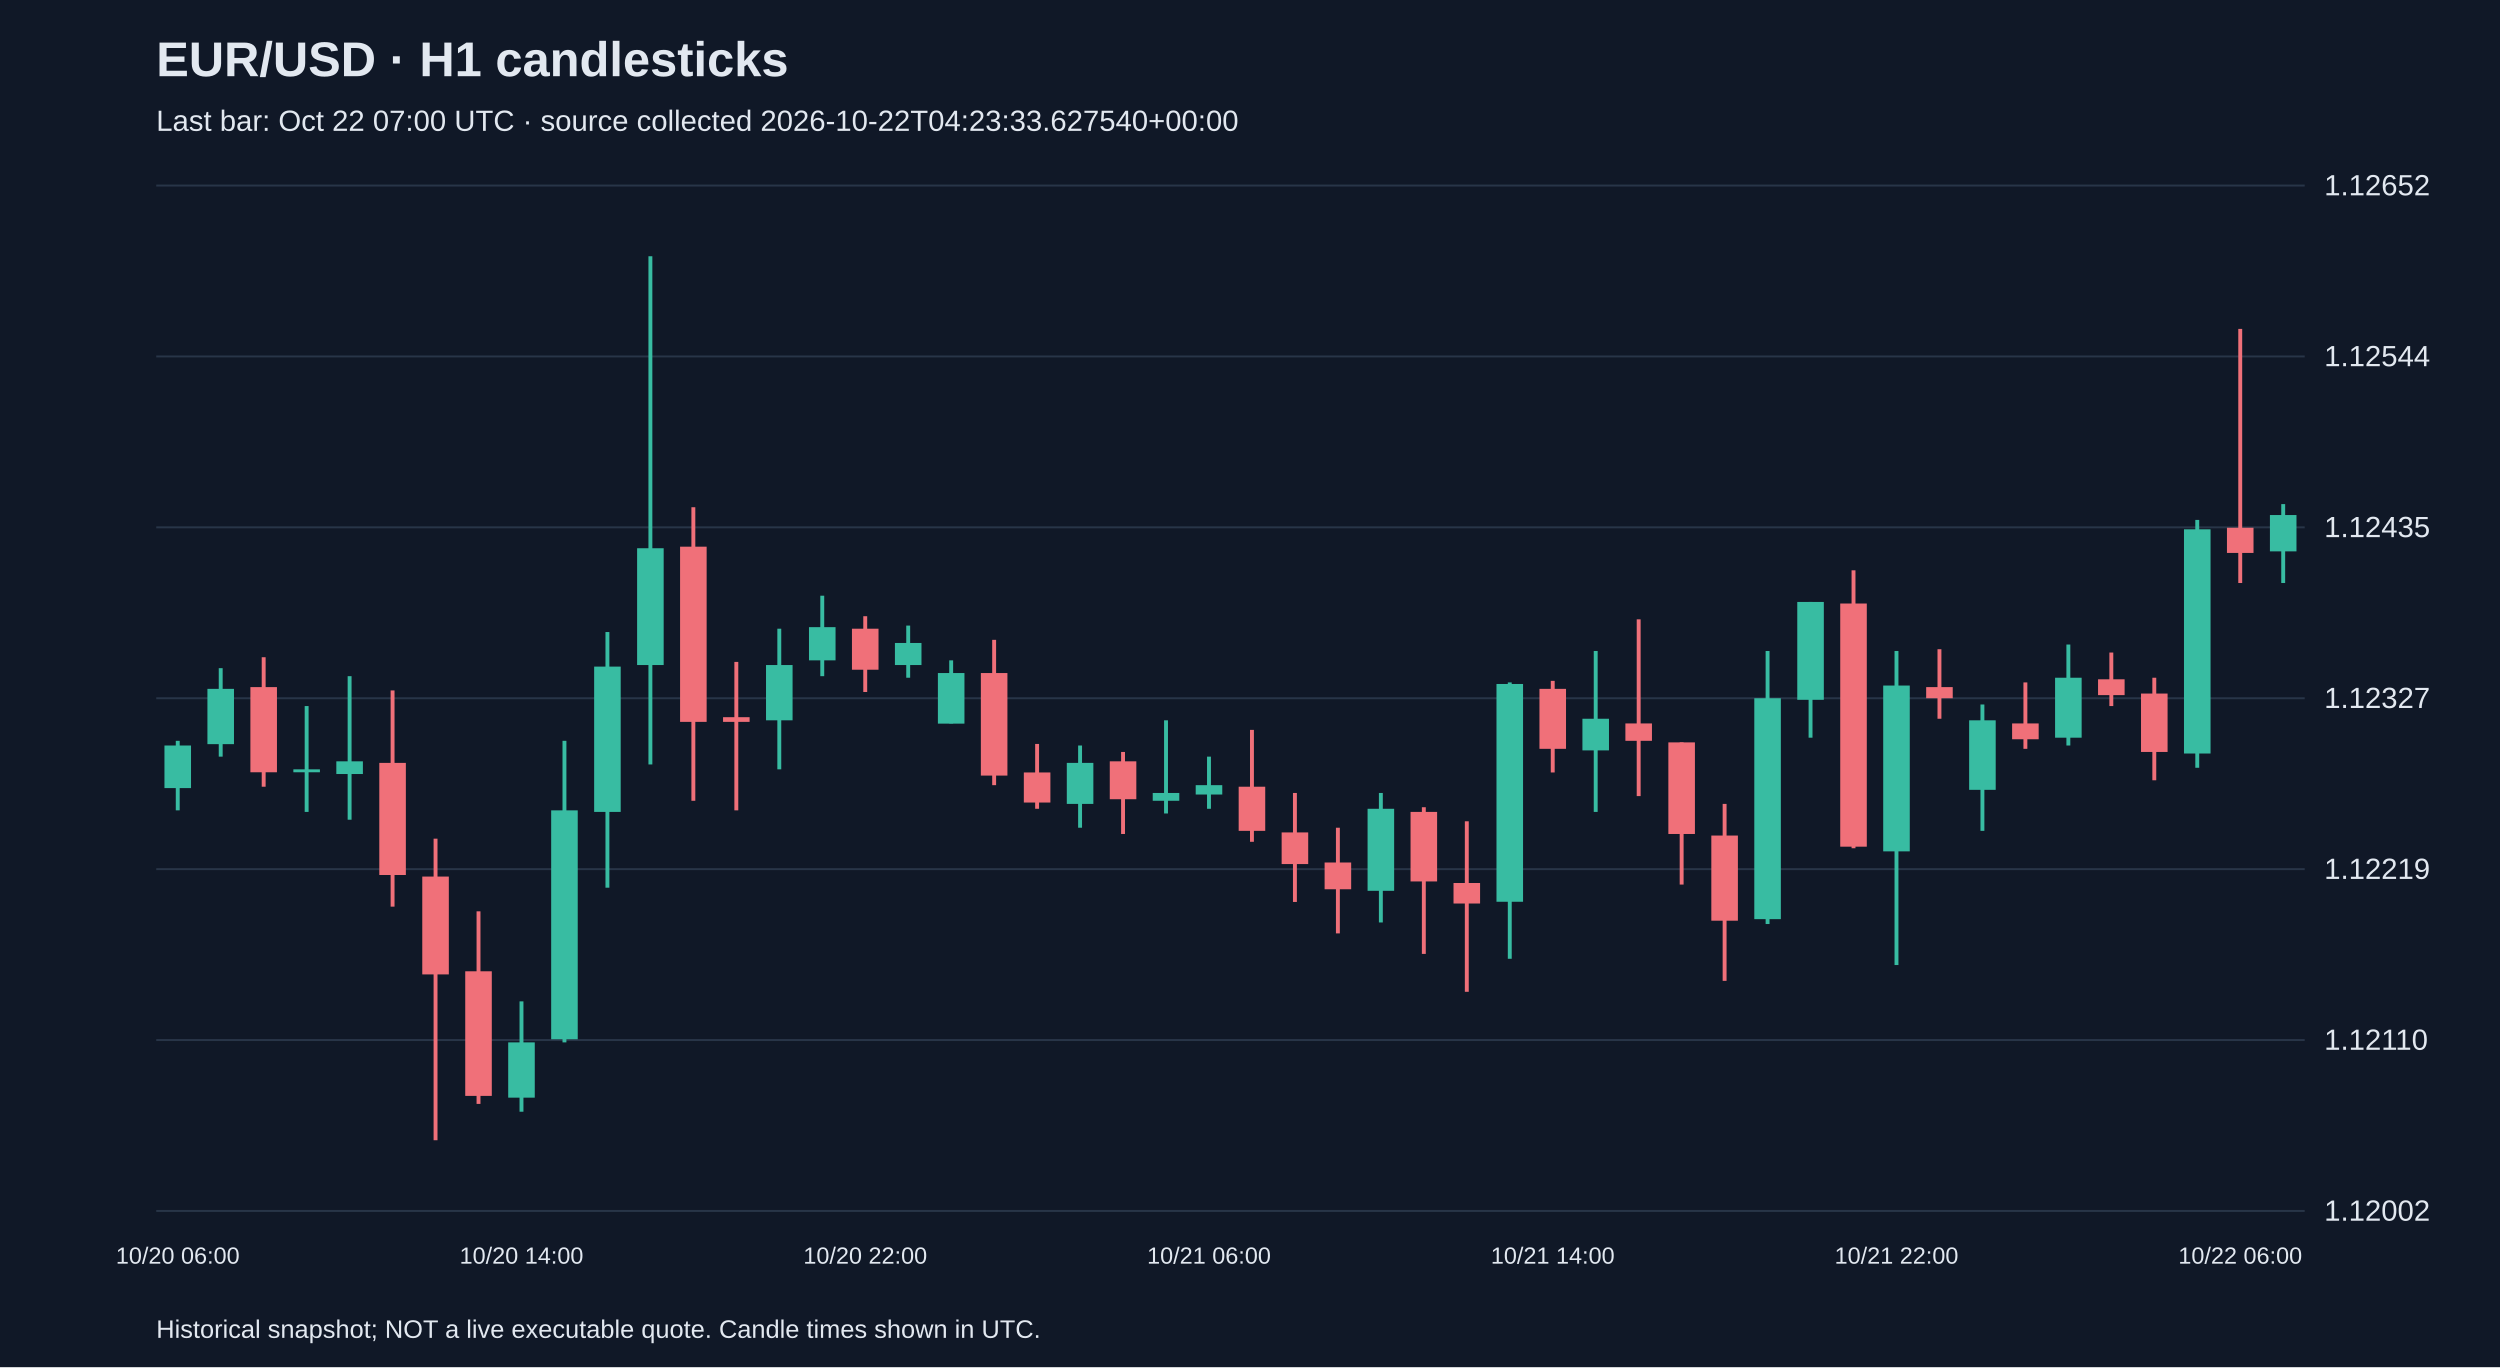
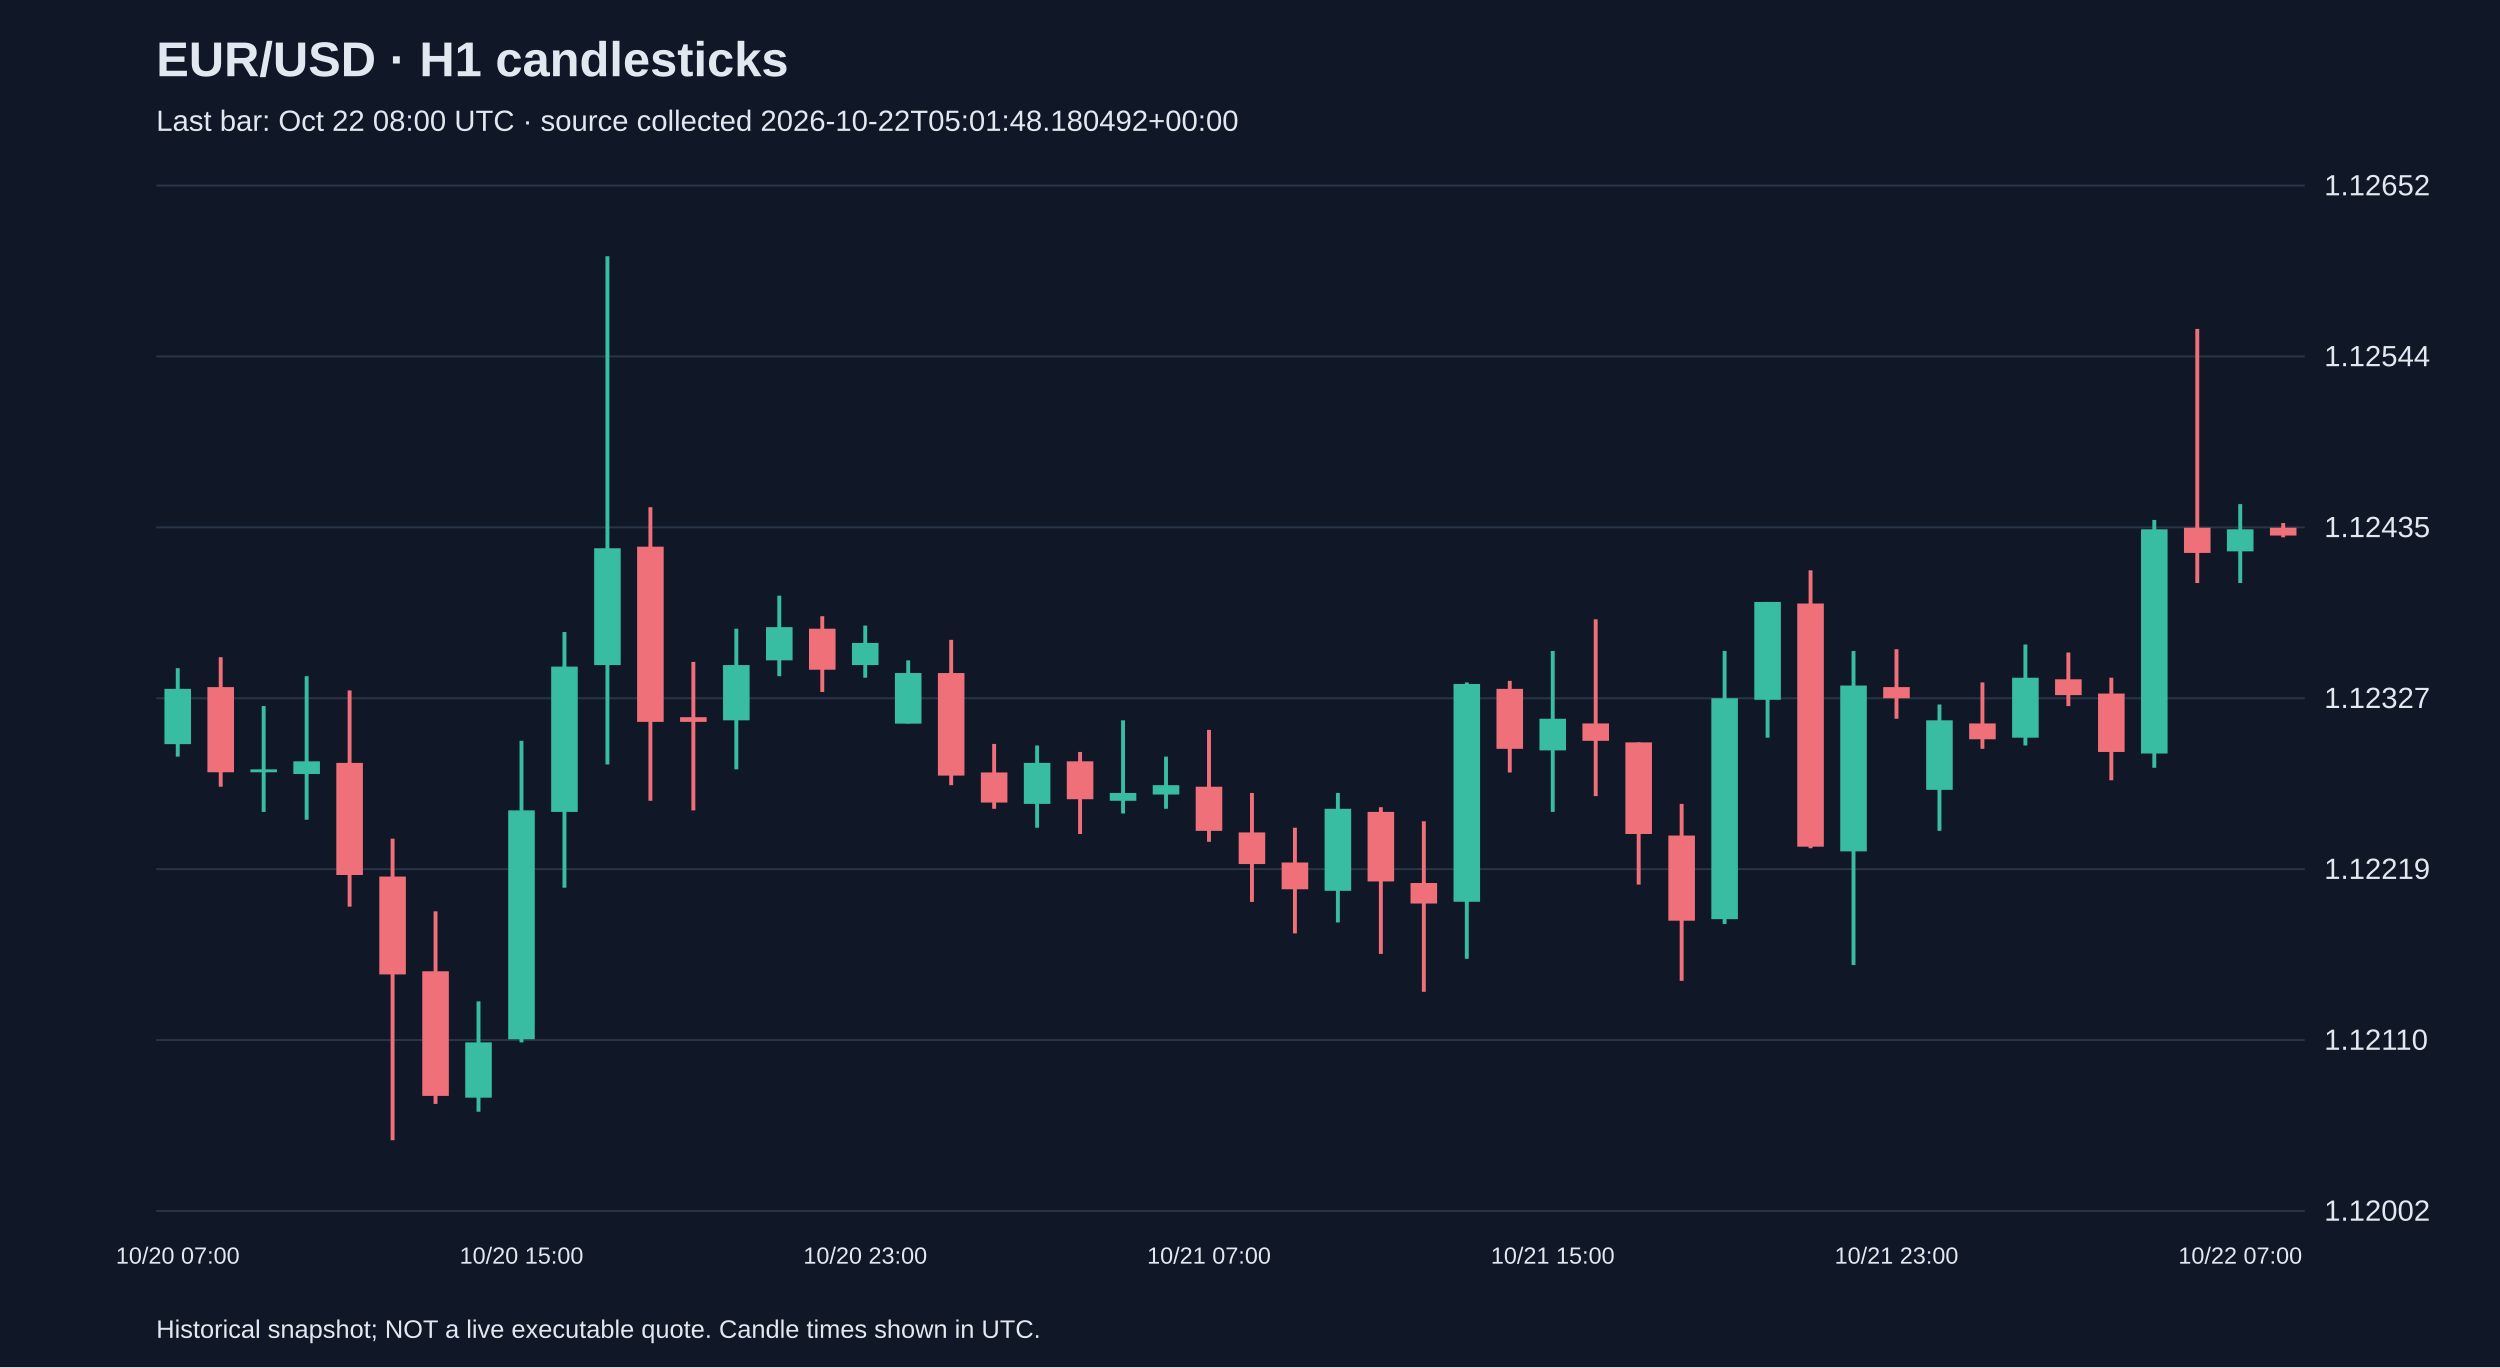
<svg xmlns="http://www.w3.org/2000/svg" viewBox="0 0 1280 700">
  <rect width="100%" height="100%" fill="#101827" />
  <style>text{font-family:Arial,sans-serif;fill:#e2e8f0}</style>
  <text x="80" y="39" font-size="25" font-weight="bold">EUR/USD · H1 candlesticks</text>
-   <text x="80" y="67" font-size="15" fill="#a6b1c5">Last bar: Oct 22 07:00 UTC · source collected 2026-10-22T04:23:33.627540+00:00</text>
+   <text x="80" y="67" font-size="15" fill="#a6b1c5">Last bar: Oct 22 08:00 UTC · source collected 2026-10-22T05:01:48.180492+00:00</text>
  <line x1="80" y1="620.0" x2="1180" y2="620.0" stroke="#283548" />
  <text x="1190" y="625.0" font-size="15">1.12002</text>
  <line x1="80" y1="532.5" x2="1180" y2="532.5" stroke="#283548" />
  <text x="1190" y="537.5" font-size="15">1.12110</text>
  <line x1="80" y1="445.0" x2="1180" y2="445.0" stroke="#283548" />
  <text x="1190" y="450.0" font-size="15">1.12219</text>
  <line x1="80" y1="357.5" x2="1180" y2="357.5" stroke="#283548" />
  <text x="1190" y="362.5" font-size="15">1.12327</text>
  <line x1="80" y1="270.0" x2="1180" y2="270.0" stroke="#283548" />
  <text x="1190" y="275.0" font-size="15">1.12435</text>
  <line x1="80" y1="182.5" x2="1180" y2="182.5" stroke="#283548" />
  <text x="1190" y="187.5" font-size="15">1.12544</text>
  <line x1="80" y1="95.0" x2="1180" y2="95.0" stroke="#283548" />
  <text x="1190" y="100.0" font-size="15">1.12652</text>
-   <line x1="91.0" y1="379.3" x2="91.0" y2="414.9" stroke="#38bca2" stroke-width="2" />
-   <rect x="84.2" y="381.7" width="13.6" height="21.8" fill="#38bca2" />
-   <text x="91.0" y="647" text-anchor="middle" font-size="12">10/20 06:00</text>
-   <line x1="113.0" y1="342.1" x2="113.0" y2="387.4" stroke="#38bca2" stroke-width="2" />
-   <rect x="106.2" y="352.7" width="13.6" height="28.3" fill="#38bca2" />
-   <line x1="135.0" y1="336.5" x2="135.0" y2="402.8" stroke="#f07079" stroke-width="2" />
-   <rect x="128.2" y="351.8" width="13.6" height="43.6" fill="#f07079" />
-   <line x1="157.0" y1="361.5" x2="157.0" y2="415.7" stroke="#38bca2" stroke-width="2" />
-   <rect x="150.2" y="393.9" width="13.6" height="1.5" fill="#38bca2" />
-   <line x1="179.0" y1="346.2" x2="179.0" y2="419.7" stroke="#38bca2" stroke-width="2" />
-   <rect x="172.2" y="389.8" width="13.6" height="6.5" fill="#38bca2" />
-   <line x1="201.0" y1="353.5" x2="201.0" y2="464.2" stroke="#f07079" stroke-width="2" />
-   <rect x="194.2" y="390.6" width="13.6" height="57.4" fill="#f07079" />
-   <line x1="223.0" y1="429.4" x2="223.0" y2="583.8" stroke="#f07079" stroke-width="2" />
-   <rect x="216.2" y="448.8" width="13.6" height="50.1" fill="#f07079" />
-   <line x1="245.0" y1="466.6" x2="245.0" y2="565.2" stroke="#f07079" stroke-width="2" />
-   <rect x="238.2" y="497.3" width="13.6" height="63.8" fill="#f07079" />
-   <line x1="267.0" y1="512.7" x2="267.0" y2="569.2" stroke="#38bca2" stroke-width="2" />
-   <rect x="260.2" y="533.7" width="13.6" height="28.3" fill="#38bca2" />
-   <text x="267.0" y="647" text-anchor="middle" font-size="12">10/20 14:00</text>
-   <line x1="289.0" y1="379.3" x2="289.0" y2="533.7" stroke="#38bca2" stroke-width="2" />
-   <rect x="282.2" y="414.9" width="13.6" height="117.2" fill="#38bca2" />
-   <line x1="311.0" y1="323.6" x2="311.0" y2="454.5" stroke="#38bca2" stroke-width="2" />
-   <rect x="304.2" y="341.3" width="13.6" height="74.4" fill="#38bca2" />
-   <line x1="333.0" y1="131.2" x2="333.0" y2="391.4" stroke="#38bca2" stroke-width="2" />
-   <rect x="326.2" y="280.7" width="13.6" height="59.8" fill="#38bca2" />
-   <line x1="355.0" y1="259.7" x2="355.0" y2="410.0" stroke="#f07079" stroke-width="2" />
-   <rect x="348.2" y="279.9" width="13.6" height="89.7" fill="#f07079" />
-   <line x1="377.0" y1="338.9" x2="377.0" y2="414.9" stroke="#f07079" stroke-width="2" />
-   <rect x="370.2" y="367.2" width="13.6" height="2.4" fill="#f07079" />
-   <line x1="399.0" y1="321.9" x2="399.0" y2="393.9" stroke="#38bca2" stroke-width="2" />
-   <rect x="392.2" y="340.5" width="13.6" height="28.3" fill="#38bca2" />
-   <line x1="421.0" y1="305.0" x2="421.0" y2="346.2" stroke="#38bca2" stroke-width="2" />
-   <rect x="414.2" y="321.1" width="13.6" height="17.0" fill="#38bca2" />
-   <line x1="443.0" y1="315.5" x2="443.0" y2="354.3" stroke="#f07079" stroke-width="2" />
-   <rect x="436.2" y="321.9" width="13.6" height="21.0" fill="#f07079" />
-   <text x="443.0" y="647" text-anchor="middle" font-size="12">10/20 22:00</text>
-   <line x1="465.0" y1="320.3" x2="465.0" y2="347.0" stroke="#38bca2" stroke-width="2" />
-   <rect x="458.2" y="329.2" width="13.6" height="11.3" fill="#38bca2" />
-   <line x1="487.0" y1="338.1" x2="487.0" y2="370.4" stroke="#38bca2" stroke-width="2" />
-   <rect x="480.2" y="344.6" width="13.6" height="25.9" fill="#38bca2" />
-   <line x1="509.0" y1="327.6" x2="509.0" y2="402.0" stroke="#f07079" stroke-width="2" />
-   <rect x="502.2" y="344.6" width="13.6" height="52.5" fill="#f07079" />
-   <line x1="531.0" y1="380.9" x2="531.0" y2="414.1" stroke="#f07079" stroke-width="2" />
-   <rect x="524.2" y="395.5" width="13.6" height="15.4" fill="#f07079" />
-   <line x1="553.0" y1="381.7" x2="553.0" y2="423.8" stroke="#38bca2" stroke-width="2" />
-   <rect x="546.2" y="390.6" width="13.6" height="21.0" fill="#38bca2" />
-   <line x1="575.0" y1="385.0" x2="575.0" y2="427.0" stroke="#f07079" stroke-width="2" />
-   <rect x="568.2" y="389.8" width="13.6" height="19.4" fill="#f07079" />
-   <line x1="597.0" y1="368.8" x2="597.0" y2="416.5" stroke="#38bca2" stroke-width="2" />
-   <rect x="590.2" y="406.0" width="13.6" height="4.0" fill="#38bca2" />
-   <line x1="619.0" y1="387.4" x2="619.0" y2="414.1" stroke="#38bca2" stroke-width="2" />
-   <rect x="612.2" y="402.0" width="13.6" height="4.8" fill="#38bca2" />
-   <text x="619.0" y="647" text-anchor="middle" font-size="12">10/21 06:00</text>
-   <line x1="641.0" y1="373.7" x2="641.0" y2="431.0" stroke="#f07079" stroke-width="2" />
-   <rect x="634.2" y="402.8" width="13.6" height="22.6" fill="#f07079" />
-   <line x1="663.0" y1="406.0" x2="663.0" y2="461.8" stroke="#f07079" stroke-width="2" />
-   <rect x="656.2" y="426.2" width="13.6" height="16.2" fill="#f07079" />
-   <line x1="685.0" y1="423.8" x2="685.0" y2="477.9" stroke="#f07079" stroke-width="2" />
-   <rect x="678.2" y="441.6" width="13.6" height="13.7" fill="#f07079" />
-   <line x1="707.0" y1="406.0" x2="707.0" y2="472.3" stroke="#38bca2" stroke-width="2" />
-   <rect x="700.2" y="414.1" width="13.6" height="42.0" fill="#38bca2" />
-   <line x1="729.0" y1="413.3" x2="729.0" y2="488.4" stroke="#f07079" stroke-width="2" />
-   <rect x="722.2" y="415.7" width="13.6" height="35.6" fill="#f07079" />
-   <line x1="751.0" y1="420.5" x2="751.0" y2="507.8" stroke="#f07079" stroke-width="2" />
-   <rect x="744.2" y="452.1" width="13.6" height="10.5" fill="#f07079" />
-   <line x1="773.0" y1="349.4" x2="773.0" y2="490.9" stroke="#38bca2" stroke-width="2" />
-   <rect x="766.2" y="350.2" width="13.6" height="111.5" fill="#38bca2" />
-   <line x1="795.0" y1="348.6" x2="795.0" y2="395.5" stroke="#f07079" stroke-width="2" />
-   <rect x="788.2" y="352.7" width="13.6" height="30.7" fill="#f07079" />
-   <text x="795.0" y="647" text-anchor="middle" font-size="12">10/21 14:00</text>
-   <line x1="817.0" y1="333.3" x2="817.0" y2="415.7" stroke="#38bca2" stroke-width="2" />
-   <rect x="810.2" y="368.0" width="13.6" height="16.2" fill="#38bca2" />
-   <line x1="839.0" y1="317.1" x2="839.0" y2="407.6" stroke="#f07079" stroke-width="2" />
-   <rect x="832.2" y="370.4" width="13.6" height="8.9" fill="#f07079" />
-   <line x1="861.0" y1="380.1" x2="861.0" y2="452.9" stroke="#f07079" stroke-width="2" />
-   <rect x="854.2" y="380.1" width="13.6" height="46.9" fill="#f07079" />
-   <line x1="883.0" y1="411.6" x2="883.0" y2="502.2" stroke="#f07079" stroke-width="2" />
-   <rect x="876.2" y="427.8" width="13.6" height="43.6" fill="#f07079" />
-   <line x1="905.0" y1="333.3" x2="905.0" y2="473.1" stroke="#38bca2" stroke-width="2" />
-   <rect x="898.2" y="357.5" width="13.6" height="113.1" fill="#38bca2" />
-   <line x1="927.0" y1="308.2" x2="927.0" y2="377.7" stroke="#38bca2" stroke-width="2" />
-   <rect x="920.2" y="308.2" width="13.6" height="50.1" fill="#38bca2" />
-   <line x1="949.0" y1="292.0" x2="949.0" y2="434.3" stroke="#f07079" stroke-width="2" />
-   <rect x="942.2" y="309.0" width="13.6" height="124.5" fill="#f07079" />
-   <line x1="971.0" y1="333.3" x2="971.0" y2="494.1" stroke="#38bca2" stroke-width="2" />
-   <rect x="964.2" y="351.0" width="13.6" height="84.9" fill="#38bca2" />
-   <text x="971.0" y="647" text-anchor="middle" font-size="12">10/21 22:00</text>
-   <line x1="993.0" y1="332.4" x2="993.0" y2="368.0" stroke="#f07079" stroke-width="2" />
-   <rect x="986.2" y="351.8" width="13.6" height="5.7" fill="#f07079" />
-   <line x1="1015.0" y1="360.7" x2="1015.0" y2="425.4" stroke="#38bca2" stroke-width="2" />
-   <rect x="1008.2" y="368.8" width="13.6" height="35.6" fill="#38bca2" />
-   <line x1="1037.0" y1="349.4" x2="1037.0" y2="383.4" stroke="#f07079" stroke-width="2" />
-   <rect x="1030.2" y="370.4" width="13.6" height="8.1" fill="#f07079" />
-   <line x1="1059.0" y1="330.0" x2="1059.0" y2="381.7" stroke="#38bca2" stroke-width="2" />
-   <rect x="1052.2" y="347.0" width="13.6" height="30.7" fill="#38bca2" />
-   <line x1="1081.0" y1="334.1" x2="1081.0" y2="361.5" stroke="#f07079" stroke-width="2" />
-   <rect x="1074.2" y="347.8" width="13.6" height="8.1" fill="#f07079" />
-   <line x1="1103.0" y1="347.0" x2="1103.0" y2="399.5" stroke="#f07079" stroke-width="2" />
-   <rect x="1096.2" y="355.1" width="13.6" height="29.9" fill="#f07079" />
-   <line x1="1125.0" y1="266.2" x2="1125.0" y2="393.1" stroke="#38bca2" stroke-width="2" />
-   <rect x="1118.2" y="271.0" width="13.6" height="114.8" fill="#38bca2" />
-   <line x1="1147.0" y1="168.4" x2="1147.0" y2="298.5" stroke="#f07079" stroke-width="2" />
-   <rect x="1140.2" y="270.2" width="13.6" height="12.9" fill="#f07079" />
-   <text x="1147.0" y="647" text-anchor="middle" font-size="12">10/22 06:00</text>
-   <line x1="1169.0" y1="258.1" x2="1169.0" y2="298.5" stroke="#38bca2" stroke-width="2" />
-   <rect x="1162.2" y="263.7" width="13.6" height="18.6" fill="#38bca2" />
+   <line x1="91.0" y1="342.1" x2="91.0" y2="387.4" stroke="#38bca2" stroke-width="2" />
+   <rect x="84.2" y="352.7" width="13.6" height="28.3" fill="#38bca2" />
+   <text x="91.0" y="647" text-anchor="middle" font-size="12">10/20 07:00</text>
+   <line x1="113.0" y1="336.5" x2="113.0" y2="402.8" stroke="#f07079" stroke-width="2" />
+   <rect x="106.2" y="351.8" width="13.6" height="43.6" fill="#f07079" />
+   <line x1="135.0" y1="361.5" x2="135.0" y2="415.7" stroke="#38bca2" stroke-width="2" />
+   <rect x="128.2" y="393.9" width="13.6" height="1.5" fill="#38bca2" />
+   <line x1="157.0" y1="346.2" x2="157.0" y2="419.7" stroke="#38bca2" stroke-width="2" />
+   <rect x="150.2" y="389.8" width="13.6" height="6.5" fill="#38bca2" />
+   <line x1="179.0" y1="353.5" x2="179.0" y2="464.2" stroke="#f07079" stroke-width="2" />
+   <rect x="172.2" y="390.6" width="13.6" height="57.4" fill="#f07079" />
+   <line x1="201.0" y1="429.4" x2="201.0" y2="583.8" stroke="#f07079" stroke-width="2" />
+   <rect x="194.2" y="448.8" width="13.6" height="50.1" fill="#f07079" />
+   <line x1="223.0" y1="466.6" x2="223.0" y2="565.2" stroke="#f07079" stroke-width="2" />
+   <rect x="216.2" y="497.3" width="13.6" height="63.8" fill="#f07079" />
+   <line x1="245.0" y1="512.7" x2="245.0" y2="569.2" stroke="#38bca2" stroke-width="2" />
+   <rect x="238.2" y="533.7" width="13.6" height="28.3" fill="#38bca2" />
+   <line x1="267.0" y1="379.3" x2="267.0" y2="533.7" stroke="#38bca2" stroke-width="2" />
+   <rect x="260.2" y="414.9" width="13.6" height="117.2" fill="#38bca2" />
+   <text x="267.0" y="647" text-anchor="middle" font-size="12">10/20 15:00</text>
+   <line x1="289.0" y1="323.6" x2="289.0" y2="454.5" stroke="#38bca2" stroke-width="2" />
+   <rect x="282.2" y="341.3" width="13.6" height="74.4" fill="#38bca2" />
+   <line x1="311.0" y1="131.2" x2="311.0" y2="391.4" stroke="#38bca2" stroke-width="2" />
+   <rect x="304.2" y="280.7" width="13.6" height="59.8" fill="#38bca2" />
+   <line x1="333.0" y1="259.7" x2="333.0" y2="410.0" stroke="#f07079" stroke-width="2" />
+   <rect x="326.2" y="279.9" width="13.6" height="89.7" fill="#f07079" />
+   <line x1="355.0" y1="338.9" x2="355.0" y2="414.9" stroke="#f07079" stroke-width="2" />
+   <rect x="348.2" y="367.2" width="13.6" height="2.4" fill="#f07079" />
+   <line x1="377.0" y1="321.9" x2="377.0" y2="393.9" stroke="#38bca2" stroke-width="2" />
+   <rect x="370.2" y="340.5" width="13.6" height="28.3" fill="#38bca2" />
+   <line x1="399.0" y1="305.0" x2="399.0" y2="346.2" stroke="#38bca2" stroke-width="2" />
+   <rect x="392.2" y="321.1" width="13.6" height="17.0" fill="#38bca2" />
+   <line x1="421.0" y1="315.5" x2="421.0" y2="354.3" stroke="#f07079" stroke-width="2" />
+   <rect x="414.2" y="321.9" width="13.6" height="21.0" fill="#f07079" />
+   <line x1="443.0" y1="320.3" x2="443.0" y2="347.0" stroke="#38bca2" stroke-width="2" />
+   <rect x="436.2" y="329.2" width="13.6" height="11.3" fill="#38bca2" />
+   <text x="443.0" y="647" text-anchor="middle" font-size="12">10/20 23:00</text>
+   <line x1="465.0" y1="338.1" x2="465.0" y2="370.4" stroke="#38bca2" stroke-width="2" />
+   <rect x="458.2" y="344.6" width="13.6" height="25.9" fill="#38bca2" />
+   <line x1="487.0" y1="327.6" x2="487.0" y2="402.0" stroke="#f07079" stroke-width="2" />
+   <rect x="480.2" y="344.6" width="13.6" height="52.5" fill="#f07079" />
+   <line x1="509.0" y1="380.9" x2="509.0" y2="414.1" stroke="#f07079" stroke-width="2" />
+   <rect x="502.2" y="395.5" width="13.6" height="15.4" fill="#f07079" />
+   <line x1="531.0" y1="381.7" x2="531.0" y2="423.8" stroke="#38bca2" stroke-width="2" />
+   <rect x="524.2" y="390.6" width="13.6" height="21.0" fill="#38bca2" />
+   <line x1="553.0" y1="385.0" x2="553.0" y2="427.0" stroke="#f07079" stroke-width="2" />
+   <rect x="546.2" y="389.8" width="13.6" height="19.4" fill="#f07079" />
+   <line x1="575.0" y1="368.8" x2="575.0" y2="416.5" stroke="#38bca2" stroke-width="2" />
+   <rect x="568.2" y="406.0" width="13.6" height="4.0" fill="#38bca2" />
+   <line x1="597.0" y1="387.4" x2="597.0" y2="414.1" stroke="#38bca2" stroke-width="2" />
+   <rect x="590.2" y="402.0" width="13.6" height="4.8" fill="#38bca2" />
+   <line x1="619.0" y1="373.7" x2="619.0" y2="431.0" stroke="#f07079" stroke-width="2" />
+   <rect x="612.2" y="402.8" width="13.6" height="22.6" fill="#f07079" />
+   <text x="619.0" y="647" text-anchor="middle" font-size="12">10/21 07:00</text>
+   <line x1="641.0" y1="406.0" x2="641.0" y2="461.8" stroke="#f07079" stroke-width="2" />
+   <rect x="634.2" y="426.2" width="13.6" height="16.2" fill="#f07079" />
+   <line x1="663.0" y1="423.8" x2="663.0" y2="477.9" stroke="#f07079" stroke-width="2" />
+   <rect x="656.2" y="441.6" width="13.6" height="13.7" fill="#f07079" />
+   <line x1="685.0" y1="406.0" x2="685.0" y2="472.3" stroke="#38bca2" stroke-width="2" />
+   <rect x="678.2" y="414.1" width="13.6" height="42.0" fill="#38bca2" />
+   <line x1="707.0" y1="413.3" x2="707.0" y2="488.4" stroke="#f07079" stroke-width="2" />
+   <rect x="700.2" y="415.7" width="13.6" height="35.6" fill="#f07079" />
+   <line x1="729.0" y1="420.5" x2="729.0" y2="507.8" stroke="#f07079" stroke-width="2" />
+   <rect x="722.2" y="452.1" width="13.6" height="10.5" fill="#f07079" />
+   <line x1="751.0" y1="349.4" x2="751.0" y2="490.9" stroke="#38bca2" stroke-width="2" />
+   <rect x="744.2" y="350.2" width="13.6" height="111.5" fill="#38bca2" />
+   <line x1="773.0" y1="348.6" x2="773.0" y2="395.5" stroke="#f07079" stroke-width="2" />
+   <rect x="766.2" y="352.7" width="13.6" height="30.7" fill="#f07079" />
+   <line x1="795.0" y1="333.3" x2="795.0" y2="415.7" stroke="#38bca2" stroke-width="2" />
+   <rect x="788.2" y="368.0" width="13.6" height="16.2" fill="#38bca2" />
+   <text x="795.0" y="647" text-anchor="middle" font-size="12">10/21 15:00</text>
+   <line x1="817.0" y1="317.1" x2="817.0" y2="407.6" stroke="#f07079" stroke-width="2" />
+   <rect x="810.2" y="370.4" width="13.6" height="8.9" fill="#f07079" />
+   <line x1="839.0" y1="380.1" x2="839.0" y2="452.9" stroke="#f07079" stroke-width="2" />
+   <rect x="832.2" y="380.1" width="13.6" height="46.9" fill="#f07079" />
+   <line x1="861.0" y1="411.6" x2="861.0" y2="502.2" stroke="#f07079" stroke-width="2" />
+   <rect x="854.2" y="427.8" width="13.6" height="43.6" fill="#f07079" />
+   <line x1="883.0" y1="333.3" x2="883.0" y2="473.1" stroke="#38bca2" stroke-width="2" />
+   <rect x="876.2" y="357.5" width="13.6" height="113.1" fill="#38bca2" />
+   <line x1="905.0" y1="308.2" x2="905.0" y2="377.7" stroke="#38bca2" stroke-width="2" />
+   <rect x="898.2" y="308.2" width="13.6" height="50.1" fill="#38bca2" />
+   <line x1="927.0" y1="292.0" x2="927.0" y2="434.3" stroke="#f07079" stroke-width="2" />
+   <rect x="920.2" y="309.0" width="13.6" height="124.5" fill="#f07079" />
+   <line x1="949.0" y1="333.3" x2="949.0" y2="494.1" stroke="#38bca2" stroke-width="2" />
+   <rect x="942.2" y="351.0" width="13.6" height="84.9" fill="#38bca2" />
+   <line x1="971.0" y1="332.4" x2="971.0" y2="368.0" stroke="#f07079" stroke-width="2" />
+   <rect x="964.2" y="351.8" width="13.6" height="5.7" fill="#f07079" />
+   <text x="971.0" y="647" text-anchor="middle" font-size="12">10/21 23:00</text>
+   <line x1="993.0" y1="360.7" x2="993.0" y2="425.4" stroke="#38bca2" stroke-width="2" />
+   <rect x="986.2" y="368.8" width="13.6" height="35.6" fill="#38bca2" />
+   <line x1="1015.0" y1="349.4" x2="1015.0" y2="383.4" stroke="#f07079" stroke-width="2" />
+   <rect x="1008.2" y="370.4" width="13.6" height="8.1" fill="#f07079" />
+   <line x1="1037.0" y1="330.0" x2="1037.0" y2="381.7" stroke="#38bca2" stroke-width="2" />
+   <rect x="1030.2" y="347.0" width="13.6" height="30.7" fill="#38bca2" />
+   <line x1="1059.0" y1="334.1" x2="1059.0" y2="361.5" stroke="#f07079" stroke-width="2" />
+   <rect x="1052.2" y="347.8" width="13.6" height="8.1" fill="#f07079" />
+   <line x1="1081.0" y1="347.0" x2="1081.0" y2="399.5" stroke="#f07079" stroke-width="2" />
+   <rect x="1074.2" y="355.1" width="13.6" height="29.9" fill="#f07079" />
+   <line x1="1103.0" y1="266.2" x2="1103.0" y2="393.1" stroke="#38bca2" stroke-width="2" />
+   <rect x="1096.2" y="271.0" width="13.6" height="114.8" fill="#38bca2" />
+   <line x1="1125.0" y1="168.4" x2="1125.0" y2="298.5" stroke="#f07079" stroke-width="2" />
+   <rect x="1118.2" y="270.2" width="13.6" height="12.9" fill="#f07079" />
+   <line x1="1147.0" y1="258.1" x2="1147.0" y2="298.5" stroke="#38bca2" stroke-width="2" />
+   <rect x="1140.2" y="271.0" width="13.6" height="11.3" fill="#38bca2" />
+   <text x="1147.0" y="647" text-anchor="middle" font-size="12">10/22 07:00</text>
+   <line x1="1169.0" y1="267.8" x2="1169.0" y2="275.1" stroke="#f07079" stroke-width="2" />
+   <rect x="1162.2" y="270.2" width="13.6" height="4.0" fill="#f07079" />
  <text x="80" y="685" font-size="13">Historical snapshot; NOT a live executable quote. Candle times shown in UTC.</text>
</svg>
